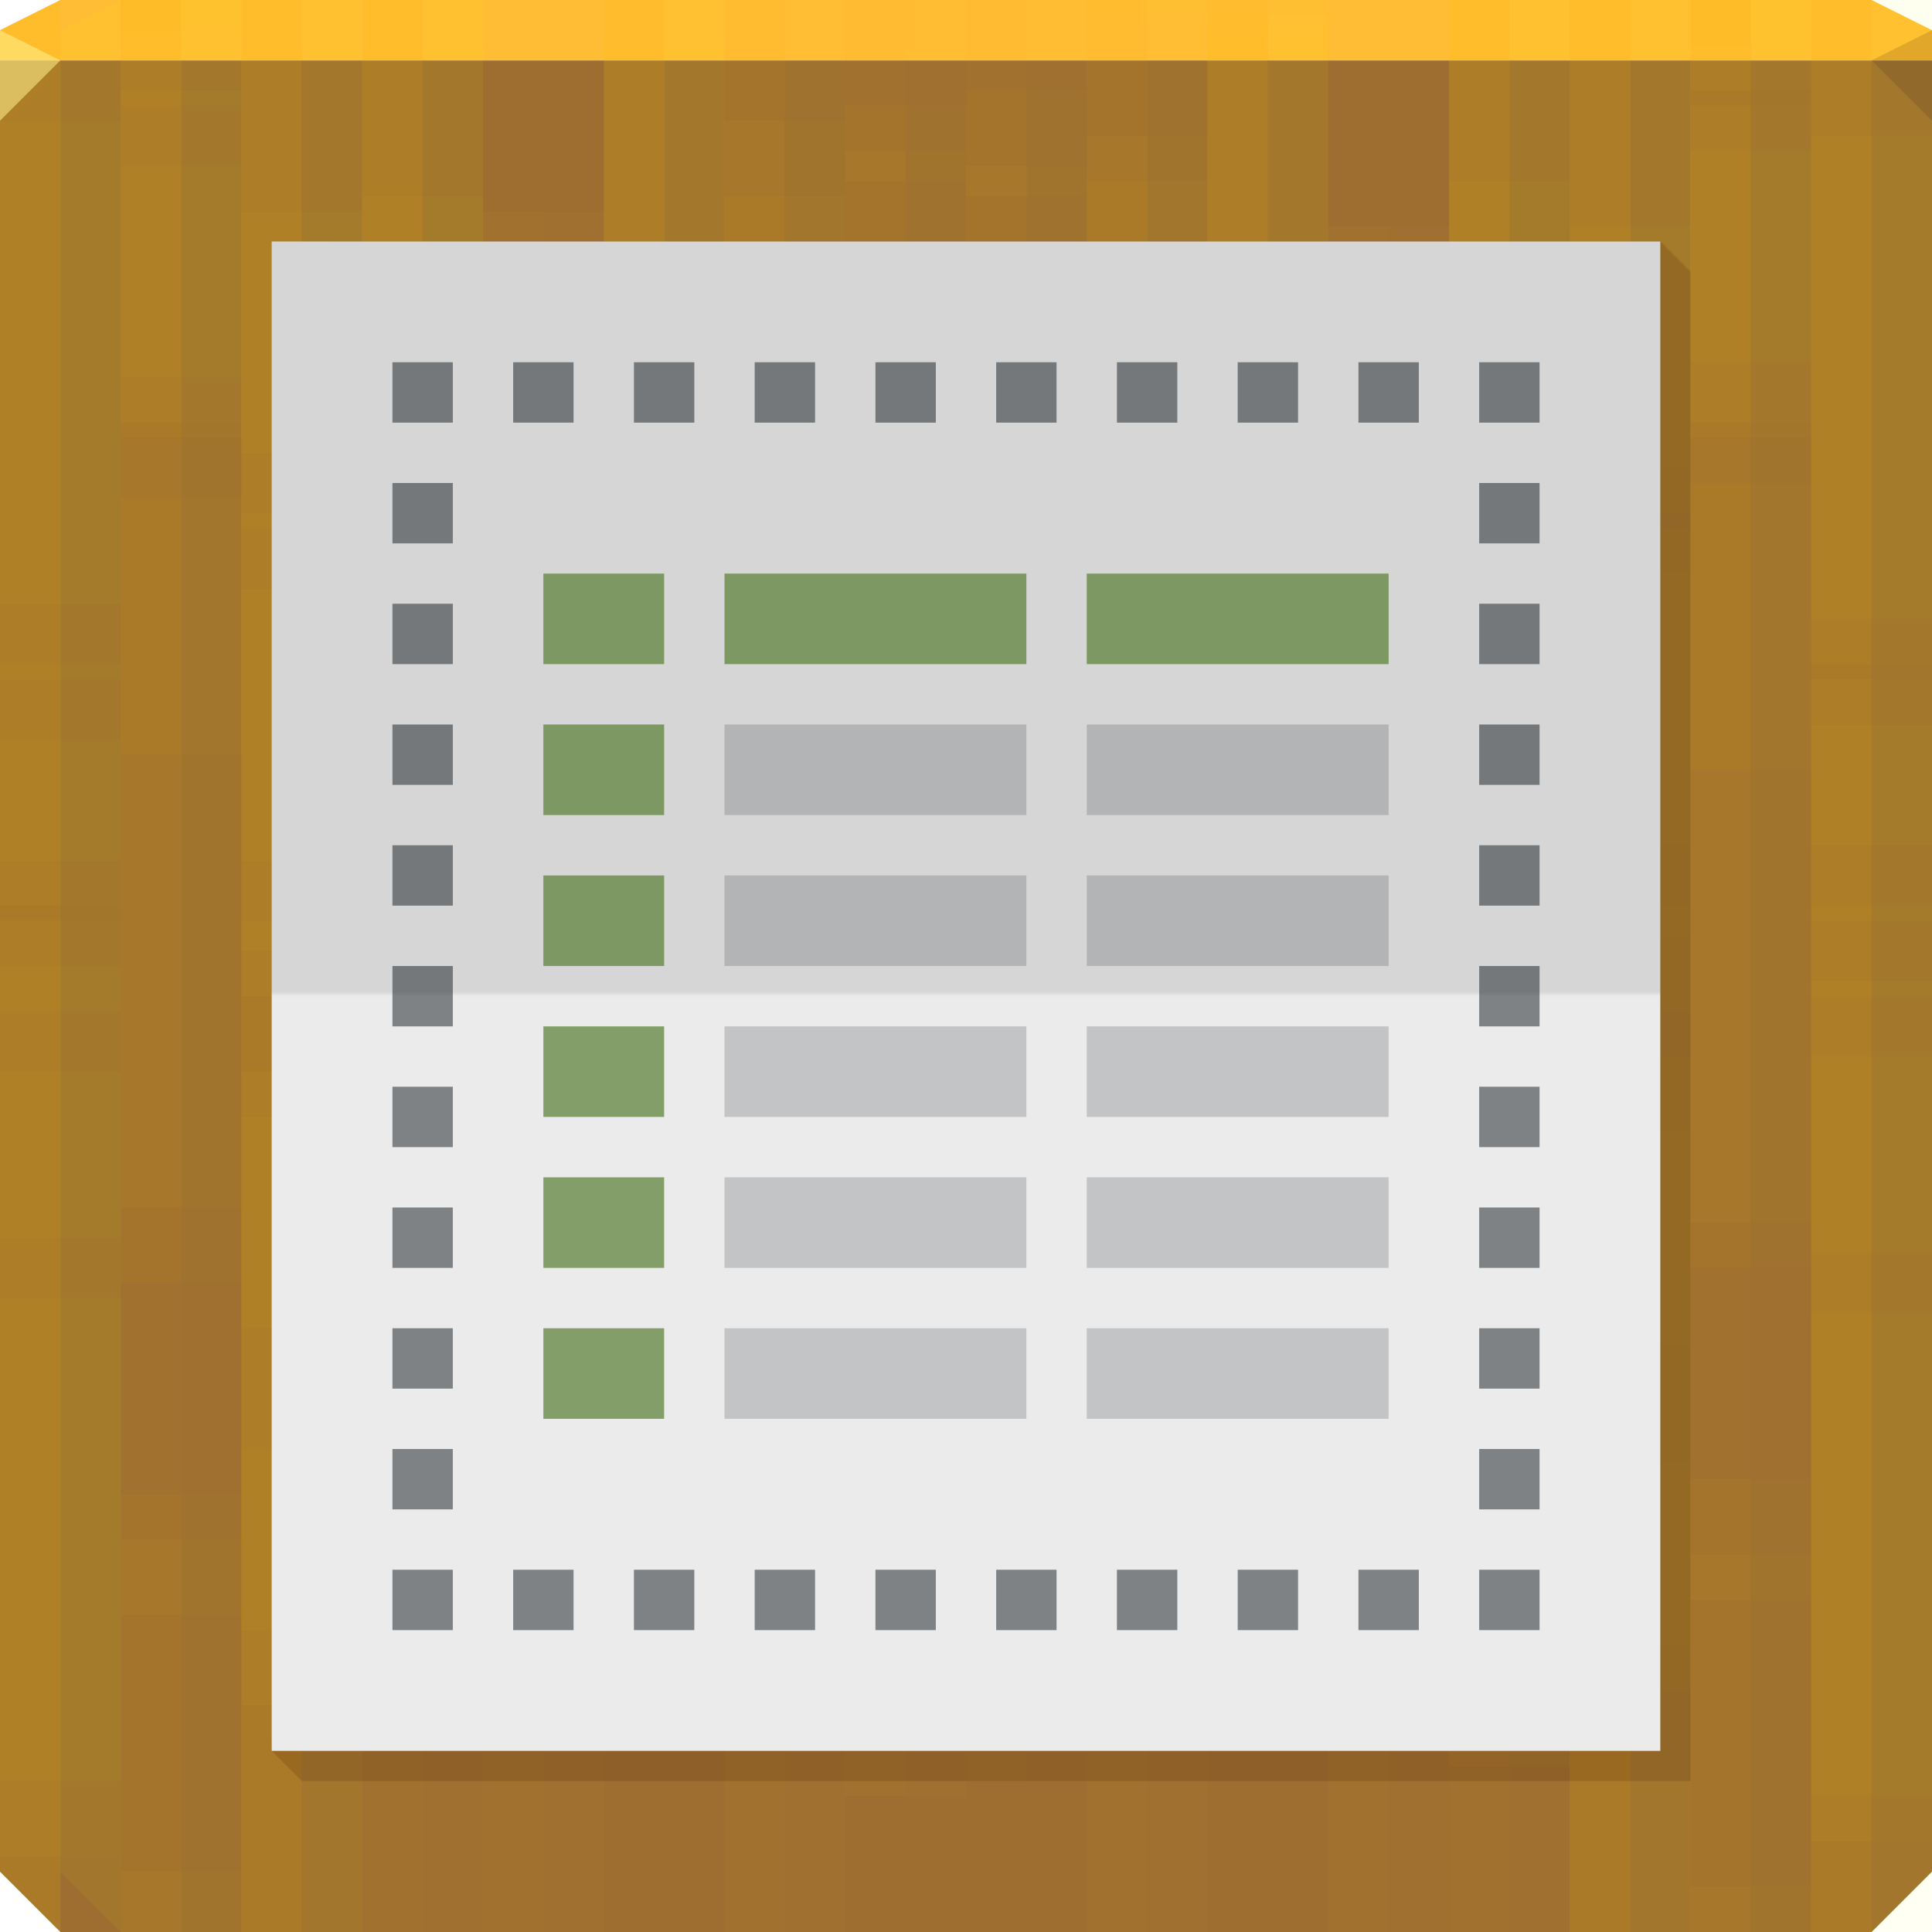
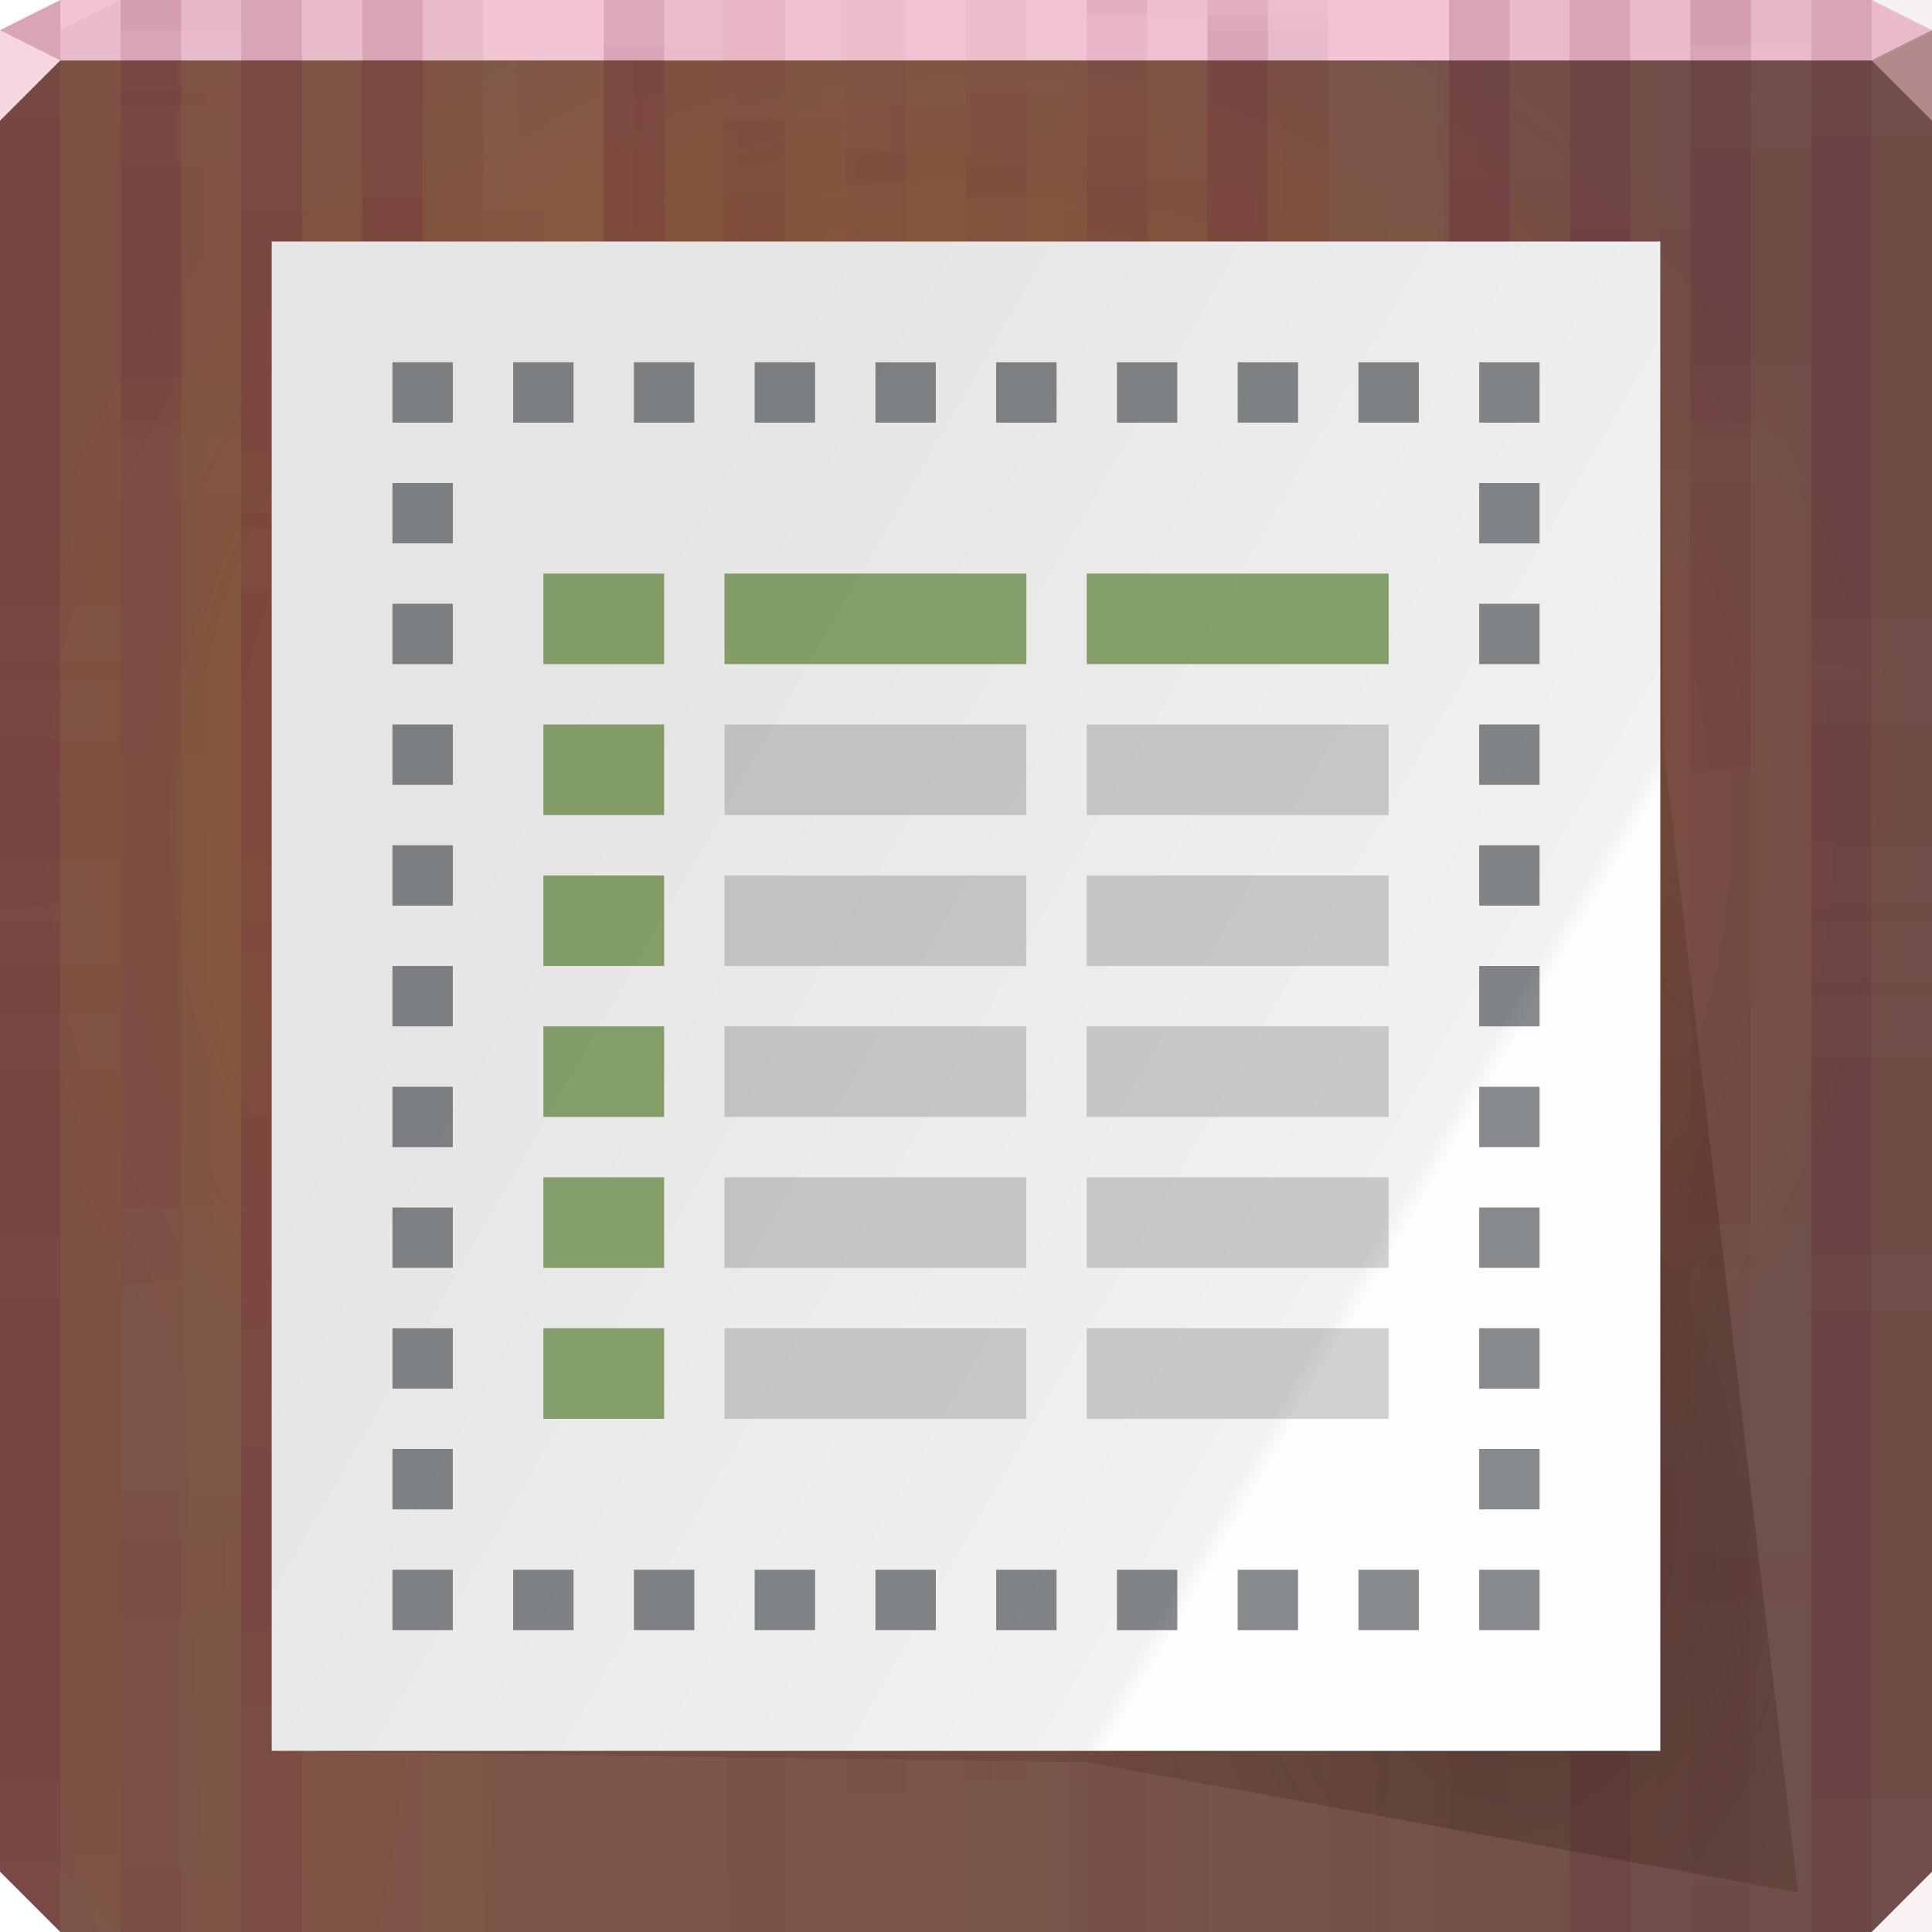
- <svg xmlns="http://www.w3.org/2000/svg" xmlns:xlink="http://www.w3.org/1999/xlink" width="64" height="64" id="svg13094" version="1.1">
-   <defs id="defs13096">
-     <linearGradient xlink:href="#linearGradient3984-8-7-3-8" id="linearGradient3715-6" gradientUnits="userSpaceOnUse" gradientTransform="matrix(0.8225807,0,0,0.8225807,7.145161,4.354839)" x1="32.039" y1="65.216" x2="32.039" y2="4.431" />
-     <linearGradient gradientTransform="matrix(0.8225807,0,0,0.8225807,6.354839,8.58871)" gradientUnits="userSpaceOnUse" id="linearGradient3984-8-7-3-8" y2="2" x2="31" y1="64" x1="31">
-       <stop offset="0" style="stop-color:#ebebeb;stop-opacity:1" id="stop3099-1-3-0-1" />
-       <stop offset="0.5" style="stop-color:#ebebeb;stop-opacity:1;" id="stop3875-7-3-2-0" />
-       <stop offset="0.503" style="stop-color:#d6d6d6;stop-opacity:1" id="stop3873-1-0-8-5" />
-       <stop offset="1" style="stop-color:#d6d6d6;stop-opacity:1" id="stop3101-06-4-6-6" />
+ <svg xmlns="http://www.w3.org/2000/svg" id="s" width="64" height="64" version="1.1">
+   <defs id="af">
+     <radialGradient id="f" cx="31.826" cy="27.069" r="32" gradientTransform="matrix(1 0 0 .96875 0 1.0312)" gradientUnits="userSpaceOnUse">
+       <stop id="ao" stop-color="#9e6431" offset="0" />
+       <stop id="al" stop-color="#6f5c53" offset="1" />
+     </radialGradient>
+     <radialGradient id="g" cx="76.364" cy="206.79" r="32" gradientTransform="matrix(-1.6199e-4,20.088,-1.4162,0,304.34,-1517.8)" gradientUnits="userSpaceOnUse">
+       <stop id="am" stop-color="#d4440c" stop-opacity=".163" offset="0" />
+       <stop id="ak" stop-color="#722834" stop-opacity=".192" offset="1" />
+     </radialGradient>
+     <radialGradient id="b" cx="52.543" cy="54.625" r="26.594" gradientTransform="matrix(.62028 0 0 .93096 17.502 -.8201)" gradientUnits="userSpaceOnUse">
+       <stop id="p" stop-color="#22120b" stop-opacity=".321" offset="0" />
+       <stop id="aa" stop-color="#2d0d00" stop-opacity=".128" offset="1" />
+     </radialGradient>
+     <linearGradient id="a" x1="47.797" x2="12.78" y1="44.37" y2="24.153" gradientTransform="matrix(.82258 0 0 .82258 7.1452 4.3548)" gradientUnits="userSpaceOnUse">
+       <stop id="r" stop-color="#fdfdfd" offset="0" />
+       <stop id="y" stop-color="#f1f1f1" offset=".019" />
+       <stop id="ar" stop-color="#e5e5e5" offset="1" />
    </linearGradient>
  </defs>
-   <path id="path4095" d="m 0,2 0,32 0,28 2,2 30,0 30,0 2,-2 0,-28 0,-32 -32,0 z" style="color:#000000;display:inline;overflow:visible;visibility:visible;fill:#9e6e31;fill-opacity:1;fill-rule:nonzero;stroke:none;stroke-width:2.286;marker:none;enable-background:accumulate" />
-   <path id="path4090" d="M 2,0 0,1 0,2 32,2 64,2 64,1 62,0 32,0 Z" style="color:#000000;display:inline;overflow:visible;visibility:visible;fill:#ffbc35;fill-opacity:1;fill-rule:nonzero;stroke:none;stroke-width:2.286;marker:none;enable-background:accumulate" />
-   <path style="fill:#1f0700;fill-opacity:0.138" id="path3028" d="M 64,4 62,2 64,1 Z" />
-   <g id="g3933" style="fill:#ffcc00">
-     <g transform="translate(0,-14.5)" id="g3863" style="fill:#ffcc00">
-       <path transform="translate(0,14.5)" id="path3865" d="M 2,0 0,1 0,4 0,22.5 2,22.5 2,0 Z M 4,0 4,3.5 6,3.5 6,0 4,0 Z m 4,0 0,17.5 2,0 L 10,0 8,0 Z m 4,0 0,32.5 2,0 L 14,0 12,0 Z m 8,0 0,27.5 2,0 L 22,0 20,0 Z m 16,0 0,0.5 2,0 0,-0.5 -2,0 z m 12,0 0,19.5 2,0 L 50,0 48,0 Z m 4,0 0,33.5 2,0 L 54,0 52,0 Z m 4,0 0,14.5 2,0 L 58,0 56,0 Z m 4,0 0,30.5 2,0 L 62,0 60,0 Z m -20,0.5 0,37 2,0 0,-37 -2,0 z m -36,5 0,37 2,0 0,-37 -2,0 z m 28,0 0,37 2,0 0,-37 -2,0 z m -8,1 0,37 2,0 0,-37 -2,0 z m -8,3 0,37 2,0 0,-37 -2,0 z m 12,2 0,37 2,0 0,-37 -2,0 z m 16,5 0,37 2,0 0,-37 -2,0 z m -36,3 0,37 2,0 0,-37 -2,0 z m 28,0 0,37 2,0 0,-37 -2,0 z m 12,2 0,37 2,0 0,-37 -2,0 z m -48,3 0,9.5 0,27.5 2,0 0,-37 -2,0 z m 60,8 0,31.5 2,0 0,-31.5 -2,0 z m -8,5 0,26.5 2,0 0,-26.5 -2,0 z m 4,14 0,12.5 2,0 0,-12.5 -2,0 z" style="color:#000000;display:inline;overflow:visible;visibility:visible;fill:#ffcc00;fill-opacity:0.036;fill-rule:nonzero;stroke:none;stroke-width:1;marker:none;enable-background:accumulate" />
-       <path transform="translate(0,14.5)" id="path3867" d="M 2,0 0,1 0,4 0,30 2,30 2,0 Z M 4,0 4,14 6,14 6,0 4,0 Z m 4,0 0,33 2,0 0,-33 -2,0 z m 4,0 0,19 2,0 0,-19 -2,0 z m 8,0 0,37 2,0 0,-37 -2,0 z m 20,0 0,27 2,0 0,-27 -2,0 z m 8,0 0,32 2,0 0,-32 -2,0 z m 4,0 0,17 2,0 0,-17 -2,0 z m 4,0 0,3 2,0 0,-3 -2,0 z m 4,0 0,22 2,0 0,-22 -2,0 z m -32,5 0,37 2,0 0,-37 -2,0 z m 28,0 0,37 2,0 0,-37 -2,0 z m -20,1 0,37 2,0 0,-37 -2,0 z m 8,3 0,37 2,0 0,-37 -2,0 z m -12,2 0,37 2,0 0,-37 -2,0 z m -16,5 0,37 2,0 0,-37 -2,0 z m 8,3 0,37 2,0 0,-37 -2,0 z m 28,0 0,37 2,0 0,-37 -2,0 z m -40,2 0,37 2,0 0,-37 -2,0 z m 48,3 0,37 2,0 0,-37 -2,0 z m -60,8 0,2 0,28 2,2 0,-32 -2,0 z m 8,5 0,27 2,0 0,-27 -2,0 z M 4,51 4,64 6,64 6,51 4,51 Z" style="color:#000000;display:inline;overflow:visible;visibility:visible;fill:#ffcc00;fill-opacity:0.036;fill-rule:nonzero;stroke:none;stroke-width:1;marker:none;enable-background:accumulate" />
-       <path transform="translate(0,14.5)" id="path3869" d="M 2,0 0,1 0,4 0,28.5 2,28.5 2,0 Z m 2,0 0,12.5 2,0 L 6,0 4,0 Z m 4,0 0,31.5 2,0 L 10,0 8,0 Z m 4,0 0,17.5 2,0 L 14,0 12,0 Z m 8,0 0,35.5 2,0 L 22,0 20,0 Z m 20,0 0,25.5 2,0 L 42,0 40,0 Z m 8,0 0,30.5 2,0 L 50,0 48,0 Z m 4,0 0,15.5 2,0 L 54,0 52,0 Z m 4,0 0,1.5 2,0 0,-1.5 -2,0 z m 4,0 0,20.5 2,0 L 62,0 60,0 Z m -32,3.5 0,37 2,0 0,-37 -2,0 z m 28,0 0,37 2,0 0,-37 -2,0 z m -20,1 0,37 2,0 0,-37 -2,0 z m 8,3 0,37 2,0 0,-37 -2,0 z m -12,2 0,37 2,0 0,-37 -2,0 z m -16,5 0,37 2,0 0,-37 -2,0 z m 8,3 0,37 2,0 0,-37 -2,0 z m 28,0 0,37 2,0 0,-37 -2,0 z m -40,2 0,37 2,0 0,-37 -2,0 z m 48,3 0,37 2,0 0,-37 -2,0 z m -60,8 0,3.5 0,28 2,2 0,-33.5 -2,0 z m 8,5 0,28.5 2,0 0,-28.5 -2,0 z m -4,14 0,14.5 2,0 0,-14.5 -2,0 z" style="color:#000000;display:inline;overflow:visible;visibility:visible;fill:#ffcc00;fill-opacity:0.036;fill-rule:nonzero;stroke:none;stroke-width:1;marker:none;enable-background:accumulate" />
-       <path transform="translate(0,14.5)" id="path3871" d="M 2,0 0,1 0,20 2,20 2,0 Z M 4,0 4,1 6,1 6,0 4,0 Z m 4,0 0,15 2,0 0,-15 -2,0 z m 4,0 0,30 2,0 0,-30 -2,0 z m 8,0 0,25 2,0 0,-25 -2,0 z m 20,0 0,35 2,0 0,-35 -2,0 z m 8,0 0,17 2,0 0,-17 -2,0 z m 4,0 0,31 2,0 0,-31 -2,0 z m 4,0 0,12 2,0 0,-12 -2,0 z m 4,0 0,28 2,0 0,-28 -2,0 z M 4,3 4,40 6,40 6,3 4,3 Z m 28,0 0,37 2,0 0,-37 -2,0 z m -8,1 0,37 2,0 0,-37 -2,0 z m -8,3 0,37 2,0 0,-37 -2,0 z m 12,2 0,37 2,0 0,-37 -2,0 z m 16,5 0,37 2,0 0,-37 -2,0 z m -36,3 0,37 2,0 0,-37 -2,0 z m 28,0 0,37 2,0 0,-37 -2,0 z m 12,2 0,37 2,0 0,-37 -2,0 z M 0,22 0,34 0,59 2,59 2,22 0,22 Z m 60,8 0,34 2,0 0,-34 -2,0 z m -8,5 0,29 2,0 0,-29 -2,0 z m 4,14 0,15 2,0 0,-15 -2,0 z" style="color:#000000;display:inline;overflow:visible;visibility:visible;fill:#ffcc00;fill-opacity:0.036;fill-rule:nonzero;stroke:none;stroke-width:1;marker:none;enable-background:accumulate" />
-       <path transform="translate(0,14.5)" id="path3873" d="M 2,0 0,1 0,4 0,33.5 2,33.5 2,0 Z m 2,0 0,14.5 2,0 L 6,0 4,0 Z m 4,0 0,28.5 2,0 L 10,0 8,0 Z m 16,0 0,9.5 2,0 0,-9.5 -2,0 z m 8,0 0,6.5 2,0 0,-6.5 -2,0 z m 4,0 0,11.5 2,0 L 38,0 36,0 Z m 12,0 0,30.5 2,0 L 50,0 48,0 Z m 8,0 0,25.5 2,0 L 58,0 56,0 Z m -36,1.5 0,37 2,0 0,-37 -2,0 z m 40,3 0,37 2,0 0,-37 -2,0 z m -48,2 0,37 2,0 0,-37 -2,0 z m 40,1 0,37 2,0 0,-37 -2,0 z m -12,4 0,37 2,0 0,-37 -2,0 z m -36,5 0,37 2,0 0,-37 -2,0 z m 28,0 0,37 2,0 0,-37 -2,0 z m -8,1 0,37 2,0 0,-37 -2,0 z m -8,3 0,37 2,0 0,-37 -2,0 z m 12,2 0,37 2,0 0,-37 -2,0 z m 16,5 0,36.5 2,0 0,-36.5 -2,0 z m -36,3 0,33.5 2,0 0,-33.5 -2,0 z m 28,0 0,33.5 2,0 0,-33.5 -2,0 z m 12,2 0,31.5 2,0 0,-31.5 -2,0 z m -48,3 0,26.5 2,2 0,-28.5 -2,0 z m 60,8 0,20.5 2,0 0,-20.5 -2,0 z m -8,5 0,15.5 2,0 0,-15.5 -2,0 z m 4,14 0,1.5 2,0 0,-1.5 -2,0 z" style="color:#000000;display:inline;overflow:visible;visibility:visible;fill:#ffcc00;fill-opacity:0.036;fill-rule:nonzero;stroke:none;stroke-width:1;marker:none;enable-background:accumulate" />
-       <path transform="translate(0,14.5)" id="path3875" d="M 4,0 4,25 6,25 6,0 4,0 Z m 8,0 0,30 2,0 0,-30 -2,0 z m 12,0 0,11 2,0 0,-11 -2,0 z m 4,0 0,6 2,0 0,-6 -2,0 z m 8,0 0,9 2,0 0,-9 -2,0 z m 16,0 0,28 2,0 0,-28 -2,0 z m 4,0 0,14 2,0 0,-14 -2,0 z m 4,0 0,33 2,0 0,-33 -2,0 z m -20,1 0,37 2,0 0,-37 -2,0 z M 0,4 0,34 0,41 2,41 2,4 0,4 Z m 48,2 0,37 2,0 0,-37 -2,0 z M 8,7 8,44 10,44 10,7 8,7 Z m 12,4 0,37 2,0 0,-37 -2,0 z m 8,5 0,37 2,0 0,-37 -2,0 z m 28,0 0,37 2,0 0,-37 -2,0 z m -20,1 0,37 2,0 0,-37 -2,0 z m 8,3 0,37 2,0 0,-37 -2,0 z m -12,2 0,37 2,0 0,-37 -2,0 z m -16,5 0,37 2,0 0,-37 -2,0 z m 8,3 0,34 2,0 0,-34 -2,0 z m 28,0 0,34 2,0 0,-34 -2,0 z m -40,2 0,32 2,0 0,-32 -2,0 z m 48,3 0,29 2,0 0,-29 -2,0 z M 0,43 0,62 2,64 2,43 0,43 Z m 8,5 0,16 2,0 0,-16 -2,0 z m -4,14 0,2 2,0 0,-2 -2,0 z" style="color:#000000;display:inline;overflow:visible;visibility:visible;fill:#ffcc00;fill-opacity:0.036;fill-rule:nonzero;stroke:none;stroke-width:1;marker:none;enable-background:accumulate" />
+   <g id="u">
+     <path id="ac" d="m0 2v60l2 2h60l2-2v-60h-32z" style="color:#000000;fill:url(#f)" />
+     <path id="o" d="m0 2v60l2 2h60l2-2v-60h-32z" style="color:#000000;fill:url(#g)" />
+     <path id="n" d="m2 0-2 1v1h64v-1l-2-1h-30z" style="color:#000000;fill:#f3c4d3" />
+     <g id="w" style="fill:#550022">
+       <g id="v" transform="translate(0,-14.5)" style="fill-opacity:.036">
+         <path id="q" transform="translate(0,14.5)" d="m2 0-2 1v21.5h2zm2 0v3.5h2v-3.5zm4 0v17.5h2v-17.5zm4 0v32.5h2v-32.5zm8 0v27.5h2v-27.5zm16 0v0.5h2v-0.5zm12 0v19.5h2v-19.5zm4 0v33.5h2v-33.5zm4 0v14.5h2v-14.5zm4 0v30.5h2v-30.5zm-20 0.5v37h2v-37zm-36 5v37h2v-37zm28 0v37h2v-37zm-8 1v37h2v-37zm-8 3v37h2v-37zm12 2v37h2v-37zm16 5v37h2v-37zm-36 3v37h2v-37zm28 0v37h2v-37zm12 2v37h2v-37zm-48 3v37h2v-37zm60 8v31.5h2v-31.5zm-8 5v26.5h2v-26.5zm4 14v12.5h2v-12.5z" style="color:#000000" />
+         <path id="e" transform="translate(0,14.5)" d="m2 0-2 1v29h2zm2 0v14h2v-14zm4 0v33h2v-33zm4 0v19h2v-19zm8 0v37h2v-37zm20 0v27h2v-27zm8 0v32h2v-32zm4 0v17h2v-17zm4 0v3h2v-3zm4 0v22h2v-22zm-32 5v37h2v-37zm28 0v37h2v-37zm-20 1v37h2v-37zm8 3v37h2v-37zm-12 2v37h2v-37zm-16 5v37h2v-37zm8 3v37h2v-37zm28 0v37h2v-37zm-40 2v37h2v-37zm48 3v37h2v-37zm-60 8v30l2 2v-32zm8 5v27h2v-27zm-4 14v13h2v-13z" style="color:#000000" />
+         <path id="k" transform="translate(0,14.5)" d="m2 0-2 1v27.5h2zm2 0v12.5h2v-12.5zm4 0v31.5h2v-31.5zm4 0v17.5h2v-17.5zm8 0v35.5h2v-35.5zm20 0v25.5h2v-25.5zm8 0v30.5h2v-30.5zm4 0v15.5h2v-15.5zm4 0v1.5h2v-1.5zm4 0v20.5h2v-20.5zm-32 3.5v37h2v-37zm28 0v37h2v-37zm-20 1v37h2v-37zm8 3v37h2v-37zm-12 2v37h2v-37zm-16 5v37h2v-37zm8 3v37h2v-37zm28 0v37h2v-37zm-40 2v37h2v-37zm48 3v37h2v-37zm-60 8v31.5l2 2v-33.5zm8 5v28.5h2v-28.5zm-4 14v14.5h2v-14.5z" style="color:#000000" />
+         <path id="aj" transform="translate(0,14.5)" d="m2 0-2 1v19h2zm2 0v1h2v-1zm4 0v15h2v-15zm4 0v30h2v-30zm8 0v25h2v-25zm20 0v35h2v-35zm8 0v17h2v-17zm4 0v31h2v-31zm4 0v12h2v-12zm4 0v28h2v-28zm-56 3v37h2v-37zm28 0v37h2v-37zm-8 1v37h2v-37zm-8 3v37h2v-37zm12 2v37h2v-37zm16 5v37h2v-37zm-36 3v37h2v-37zm28 0v37h2v-37zm12 2v37h2v-37zm-48 3v37h2v-37zm60 8v34h2v-34zm-8 5v29h2v-29zm4 14v15h2v-15z" style="color:#000000" />
+         <path id="ah" transform="translate(0,14.5)" d="m2 0-2 1v32.5h2zm2 0v14.5h2v-14.5zm4 0v28.5h2v-28.5zm16 0v9.5h2v-9.5zm8 0v6.5h2v-6.5zm4 0v11.5h2v-11.5zm12 0v30.5h2v-30.5zm8 0v25.5h2v-25.5zm-36 1.5v37h2v-37zm40 3v37h2v-37zm-48 2v37h2v-37zm40 1v37h2v-37zm-12 4v37h2v-37zm-36 5v37h2v-37zm28 0v37h2v-37zm-8 1v37h2v-37zm-8 3v37h2v-37zm12 2v37h2v-37zm16 5v36.5h2v-36.5zm-36 3v33.5h2v-33.5zm28 0v33.5h2v-33.5zm12 2v31.5h2v-31.5zm-48 3v26.5l2 2v-28.5zm60 8v20.5h2v-20.5zm-8 5v15.5h2v-15.5zm4 14v1.5h2v-1.5z" style="color:#000000" />
+         <path id="ag" transform="translate(0,14.5)" d="m4 0v25h2v-25zm8 0v30h2v-30zm12 0v11h2v-11zm4 0v6h2v-6zm8 0v9h2v-9zm16 0v28h2v-28zm4 0v14h2v-14zm4 0v33h2v-33zm-20 1v37h2v-37zm-40 3v37h2v-37zm48 2v37h2v-37zm-40 1v37h2v-37zm12 4v37h2v-37zm8 5v37h2v-37zm28 0v37h2v-37zm-20 1v37h2v-37zm8 3v37h2v-37zm-12 2v37h2v-37zm-16 5v37h2v-37zm8 3v34h2v-34zm28 0v34h2v-34zm-40 2v32h2v-32zm48 3v29h2v-29zm-60 8v19l2 2v-21zm8 5v16h2v-16zm-4 14v2h2v-2z" style="color:#000000" />
+       </g>
+       <g id="x" transform="translate(2,-14.5)" style="fill-opacity:.015">
+         <path id="h" transform="translate(0,14.5)" d="m2 0-2 1v21.5h2zm2 0v3.5h2v-3.5zm4 0v17.5h2v-17.5zm4 0v32.5h2v-32.5zm8 0v27.5h2v-27.5zm16 0v0.5h2v-0.5zm12 0v19.5h2v-19.5zm4 0v33.5h2v-33.5zm4 0v14.5h2v-14.5zm4 0v30.5h2v-30.5zm-20 0.5v37h2v-37zm-36 5v37h2v-37zm28 0v37h2v-37zm-8 1v37h2v-37zm-8 3v37h2v-37zm12 2v37h2v-37zm16 5v37h2v-37zm-36 3v37h2v-37zm28 0v37h2v-37zm12 2v37h2v-37zm-48 3v37h2v-37zm60 8v31.5h2v-31.5zm-8 5v26.5h2v-26.5zm4 14v12.5h2v-12.5z" style="color:#000000" />
+         <path id="i" transform="translate(0,14.5)" d="m2 0-2 1v29h2zm2 0v14h2v-14zm4 0v33h2v-33zm4 0v19h2v-19zm8 0v37h2v-37zm20 0v27h2v-27zm8 0v32h2v-32zm4 0v17h2v-17zm4 0v3h2v-3zm4 0v22h2v-22zm-32 5v37h2v-37zm28 0v37h2v-37zm-20 1v37h2v-37zm8 3v37h2v-37zm-12 2v37h2v-37zm-16 5v37h2v-37zm8 3v37h2v-37zm28 0v37h2v-37zm-40 2v37h2v-37zm48 3v37h2v-37zm-60 8v30l2 2v-32zm8 5v27h2v-27zm-4 14v13h2v-13z" style="color:#000000" />
+         <path id="an" transform="translate(0,14.5)" d="m2 0-2 1v27.5h2zm2 0v12.5h2v-12.5zm4 0v31.5h2v-31.5zm4 0v17.5h2v-17.5zm8 0v35.5h2v-35.5zm20 0v25.5h2v-25.5zm8 0v30.5h2v-30.5zm4 0v15.5h2v-15.5zm4 0v1.5h2v-1.5zm4 0v20.5h2v-20.5zm-32 3.5v37h2v-37zm28 0v37h2v-37zm-20 1v37h2v-37zm8 3v37h2v-37zm-12 2v37h2v-37zm-16 5v37h2v-37zm8 3v37h2v-37zm28 0v37h2v-37zm-40 2v37h2v-37zm48 3v37h2v-37zm-60 8v31.5l2 2v-33.5zm8 5v28.5h2v-28.5zm-4 14v14.5h2v-14.5z" style="color:#000000" />
+         <path id="l" transform="translate(0,14.5)" d="m2 0-2 1v19h2zm2 0v1h2v-1zm4 0v15h2v-15zm4 0v30h2v-30zm8 0v25h2v-25zm20 0v35h2v-35zm8 0v17h2v-17zm4 0v31h2v-31zm4 0v12h2v-12zm4 0v28h2v-28zm-56 3v37h2v-37zm28 0v37h2v-37zm-8 1v37h2v-37zm-8 3v37h2v-37zm12 2v37h2v-37zm16 5v37h2v-37zm-36 3v37h2v-37zm28 0v37h2v-37zm12 2v37h2v-37zm-48 3v37h2v-37zm60 8v34h2v-34zm-8 5v29h2v-29zm4 14v15h2v-15z" style="color:#000000" />
+         <path id="m" transform="translate(0,14.5)" d="m2 0-2 1v32.5h2zm2 0v14.5h2v-14.5zm4 0v28.5h2v-28.5zm16 0v9.5h2v-9.5zm8 0v6.5h2v-6.5zm4 0v11.5h2v-11.5zm12 0v30.5h2v-30.5zm8 0v25.5h2v-25.5zm-36 1.5v37h2v-37zm40 3v37h2v-37zm-48 2v37h2v-37zm40 1v37h2v-37zm-12 4v37h2v-37zm-36 5v37h2v-37zm28 0v37h2v-37zm-8 1v37h2v-37zm-8 3v37h2v-37zm12 2v37h2v-37zm16 5v36.5h2v-36.5zm-36 3v33.5h2v-33.5zm28 0v33.5h2v-33.5zm12 2v31.5h2v-31.5zm-48 3v26.5l2 2v-28.5zm60 8v20.5h2v-20.5zm-8 5v15.5h2v-15.5zm4 14v1.5h2v-1.5z" style="color:#000000" />
+         <path id="j" transform="translate(0,14.5)" d="m4 0v25h2v-25zm8 0v30h2v-30zm12 0v11h2v-11zm4 0v6h2v-6zm8 0v9h2v-9zm16 0v28h2v-28zm4 0v14h2v-14zm4 0v33h2v-33zm-20 1v37h2v-37zm-40 3v37h2v-37zm48 2v37h2v-37zm-40 1v37h2v-37zm12 4v37h2v-37zm8 5v37h2v-37zm28 0v37h2v-37zm-20 1v37h2v-37zm8 3v37h2v-37zm-12 2v37h2v-37zm-16 5v37h2v-37zm8 3v34h2v-34zm28 0v34h2v-34zm-40 2v32h2v-32zm48 3v29h2v-29zm-60 8v19l2 2v-21zm8 5v16h2v-16zm-4 14v2h2v-2z" style="color:#000000" />
+       </g>
    </g>
-     <g id="g3995" transform="translate(2,-14.5)" style="fill:#ffcc00">
-       <path style="color:#000000;display:inline;overflow:visible;visibility:visible;fill:#ffcc00;fill-opacity:0.015;fill-rule:nonzero;stroke:none;stroke-width:1;marker:none;enable-background:accumulate" d="M 2,0 0,1 0,4 0,22.5 2,22.5 2,0 Z M 4,0 4,3.5 6,3.5 6,0 4,0 Z m 4,0 0,17.5 2,0 L 10,0 8,0 Z m 4,0 0,32.5 2,0 L 14,0 12,0 Z m 8,0 0,27.5 2,0 L 22,0 20,0 Z m 16,0 0,0.5 2,0 0,-0.5 -2,0 z m 12,0 0,19.5 2,0 L 50,0 48,0 Z m 4,0 0,33.5 2,0 L 54,0 52,0 Z m 4,0 0,14.5 2,0 L 58,0 56,0 Z m 4,0 0,30.5 2,0 L 62,0 60,0 Z m -20,0.5 0,37 2,0 0,-37 -2,0 z m -36,5 0,37 2,0 0,-37 -2,0 z m 28,0 0,37 2,0 0,-37 -2,0 z m -8,1 0,37 2,0 0,-37 -2,0 z m -8,3 0,37 2,0 0,-37 -2,0 z m 12,2 0,37 2,0 0,-37 -2,0 z m 16,5 0,37 2,0 0,-37 -2,0 z m -36,3 0,37 2,0 0,-37 -2,0 z m 28,0 0,37 2,0 0,-37 -2,0 z m 12,2 0,37 2,0 0,-37 -2,0 z m -48,3 0,9.5 0,27.5 2,0 0,-37 -2,0 z m 60,8 0,31.5 2,0 0,-31.5 -2,0 z m -8,5 0,26.5 2,0 0,-26.5 -2,0 z m 4,14 0,12.5 2,0 0,-12.5 -2,0 z" id="path4002" transform="translate(0,14.5)" />
-       <path style="color:#000000;display:inline;overflow:visible;visibility:visible;fill:#ffcc00;fill-opacity:0.015;fill-rule:nonzero;stroke:none;stroke-width:1;marker:none;enable-background:accumulate" d="M 2,0 0,1 0,4 0,30 2,30 2,0 Z M 4,0 4,14 6,14 6,0 4,0 Z m 4,0 0,33 2,0 0,-33 -2,0 z m 4,0 0,19 2,0 0,-19 -2,0 z m 8,0 0,37 2,0 0,-37 -2,0 z m 20,0 0,27 2,0 0,-27 -2,0 z m 8,0 0,32 2,0 0,-32 -2,0 z m 4,0 0,17 2,0 0,-17 -2,0 z m 4,0 0,3 2,0 0,-3 -2,0 z m 4,0 0,22 2,0 0,-22 -2,0 z m -32,5 0,37 2,0 0,-37 -2,0 z m 28,0 0,37 2,0 0,-37 -2,0 z m -20,1 0,37 2,0 0,-37 -2,0 z m 8,3 0,37 2,0 0,-37 -2,0 z m -12,2 0,37 2,0 0,-37 -2,0 z m -16,5 0,37 2,0 0,-37 -2,0 z m 8,3 0,37 2,0 0,-37 -2,0 z m 28,0 0,37 2,0 0,-37 -2,0 z m -40,2 0,37 2,0 0,-37 -2,0 z m 48,3 0,37 2,0 0,-37 -2,0 z m -60,8 0,2 0,28 2,2 0,-32 -2,0 z m 8,5 0,27 2,0 0,-27 -2,0 z M 4,51 4,64 6,64 6,51 4,51 Z" id="path3998" transform="translate(0,14.5)" />
-       <path style="color:#000000;display:inline;overflow:visible;visibility:visible;fill:#ffcc00;fill-opacity:0.015;fill-rule:nonzero;stroke:none;stroke-width:1;marker:none;enable-background:accumulate" d="M 2,0 0,1 0,4 0,28.5 2,28.5 2,0 Z m 2,0 0,12.5 2,0 L 6,0 4,0 Z m 4,0 0,31.5 2,0 L 10,0 8,0 Z m 4,0 0,17.5 2,0 L 14,0 12,0 Z m 8,0 0,35.5 2,0 L 22,0 20,0 Z m 20,0 0,25.5 2,0 L 42,0 40,0 Z m 8,0 0,30.5 2,0 L 50,0 48,0 Z m 4,0 0,15.5 2,0 L 54,0 52,0 Z m 4,0 0,1.5 2,0 0,-1.5 -2,0 z m 4,0 0,20.5 2,0 L 62,0 60,0 Z m -32,3.5 0,37 2,0 0,-37 -2,0 z m 28,0 0,37 2,0 0,-37 -2,0 z m -20,1 0,37 2,0 0,-37 -2,0 z m 8,3 0,37 2,0 0,-37 -2,0 z m -12,2 0,37 2,0 0,-37 -2,0 z m -16,5 0,37 2,0 0,-37 -2,0 z m 8,3 0,37 2,0 0,-37 -2,0 z m 28,0 0,37 2,0 0,-37 -2,0 z m -40,2 0,37 2,0 0,-37 -2,0 z m 48,3 0,37 2,0 0,-37 -2,0 z m -60,8 0,3.5 0,28 2,2 0,-33.5 -2,0 z m 8,5 0,28.5 2,0 0,-28.5 -2,0 z m -4,14 0,14.5 2,0 0,-14.5 -2,0 z" id="path4004" transform="translate(0,14.5)" />
-       <path style="color:#000000;display:inline;overflow:visible;visibility:visible;fill:#ffcc00;fill-opacity:0.015;fill-rule:nonzero;stroke:none;stroke-width:1;marker:none;enable-background:accumulate" d="M 2,0 0,1 0,20 2,20 2,0 Z M 4,0 4,1 6,1 6,0 4,0 Z m 4,0 0,15 2,0 0,-15 -2,0 z m 4,0 0,30 2,0 0,-30 -2,0 z m 8,0 0,25 2,0 0,-25 -2,0 z m 20,0 0,35 2,0 0,-35 -2,0 z m 8,0 0,17 2,0 0,-17 -2,0 z m 4,0 0,31 2,0 0,-31 -2,0 z m 4,0 0,12 2,0 0,-12 -2,0 z m 4,0 0,28 2,0 0,-28 -2,0 z M 4,3 4,40 6,40 6,3 4,3 Z m 28,0 0,37 2,0 0,-37 -2,0 z m -8,1 0,37 2,0 0,-37 -2,0 z m -8,3 0,37 2,0 0,-37 -2,0 z m 12,2 0,37 2,0 0,-37 -2,0 z m 16,5 0,37 2,0 0,-37 -2,0 z m -36,3 0,37 2,0 0,-37 -2,0 z m 28,0 0,37 2,0 0,-37 -2,0 z m 12,2 0,37 2,0 0,-37 -2,0 z M 0,22 0,34 0,59 2,59 2,22 0,22 Z m 60,8 0,34 2,0 0,-34 -2,0 z m -8,5 0,29 2,0 0,-29 -2,0 z m 4,14 0,15 2,0 0,-15 -2,0 z" id="path4000" transform="translate(0,14.5)" />
-       <path style="color:#000000;display:inline;overflow:visible;visibility:visible;fill:#ffcc00;fill-opacity:0.015;fill-rule:nonzero;stroke:none;stroke-width:1;marker:none;enable-background:accumulate" d="M 2,0 0,1 0,4 0,33.5 2,33.5 2,0 Z m 2,0 0,14.5 2,0 L 6,0 4,0 Z m 4,0 0,28.5 2,0 L 10,0 8,0 Z m 16,0 0,9.5 2,0 0,-9.5 -2,0 z m 8,0 0,6.5 2,0 0,-6.5 -2,0 z m 4,0 0,11.5 2,0 L 38,0 36,0 Z m 12,0 0,30.5 2,0 L 50,0 48,0 Z m 8,0 0,25.5 2,0 L 58,0 56,0 Z m -36,1.5 0,37 2,0 0,-37 -2,0 z m 40,3 0,37 2,0 0,-37 -2,0 z m -48,2 0,37 2,0 0,-37 -2,0 z m 40,1 0,37 2,0 0,-37 -2,0 z m -12,4 0,37 2,0 0,-37 -2,0 z m -36,5 0,37 2,0 0,-37 -2,0 z m 28,0 0,37 2,0 0,-37 -2,0 z m -8,1 0,37 2,0 0,-37 -2,0 z m -8,3 0,37 2,0 0,-37 -2,0 z m 12,2 0,37 2,0 0,-37 -2,0 z m 16,5 0,36.5 2,0 0,-36.5 -2,0 z m -36,3 0,33.5 2,0 0,-33.5 -2,0 z m 28,0 0,33.5 2,0 0,-33.5 -2,0 z m 12,2 0,31.5 2,0 0,-31.5 -2,0 z m -48,3 0,26.5 2,2 0,-28.5 -2,0 z m 60,8 0,20.5 2,0 0,-20.5 -2,0 z m -8,5 0,15.5 2,0 0,-15.5 -2,0 z m 4,14 0,1.5 2,0 0,-1.5 -2,0 z" id="path4006" transform="translate(0,14.5)" />
-       <path style="color:#000000;display:inline;overflow:visible;visibility:visible;fill:#ffcc00;fill-opacity:0.015;fill-rule:nonzero;stroke:none;stroke-width:1;marker:none;enable-background:accumulate" d="M 4,0 4,25 6,25 6,0 4,0 Z m 8,0 0,30 2,0 0,-30 -2,0 z m 12,0 0,11 2,0 0,-11 -2,0 z m 4,0 0,6 2,0 0,-6 -2,0 z m 8,0 0,9 2,0 0,-9 -2,0 z m 16,0 0,28 2,0 0,-28 -2,0 z m 4,0 0,14 2,0 0,-14 -2,0 z m 4,0 0,33 2,0 0,-33 -2,0 z m -20,1 0,37 2,0 0,-37 -2,0 z M 0,4 0,34 0,41 2,41 2,4 0,4 Z m 48,2 0,37 2,0 0,-37 -2,0 z M 8,7 8,44 10,44 10,7 8,7 Z m 12,4 0,37 2,0 0,-37 -2,0 z m 8,5 0,37 2,0 0,-37 -2,0 z m 28,0 0,37 2,0 0,-37 -2,0 z m -20,1 0,37 2,0 0,-37 -2,0 z m 8,3 0,37 2,0 0,-37 -2,0 z m -12,2 0,37 2,0 0,-37 -2,0 z m -16,5 0,37 2,0 0,-37 -2,0 z m 8,3 0,34 2,0 0,-34 -2,0 z m 28,0 0,34 2,0 0,-34 -2,0 z m -40,2 0,32 2,0 0,-32 -2,0 z m 48,3 0,29 2,0 0,-29 -2,0 z M 0,43 0,62 2,64 2,43 0,43 Z m 8,5 0,16 2,0 0,-16 -2,0 z m -4,14 0,2 2,0 0,-2 -2,0 z" id="path3988" transform="translate(0,14.5)" />
-     </g>
+     <path id="ab" d="m64 4-2-2 2-1z" style="fill:#b38a8b" />
+     <path id="ae" d="m0 1v3l2-2z" style="fill:#f7d6e1" />
  </g>
-   <path style="fill:#fff38e;fill-opacity:0.552;fill-rule:nonzero" d="M 0,1 0,4 2,2 Z" id="path4298" />
-   <path style="color:#000000;display:inline;overflow:visible;visibility:visible;opacity:1;fill:#421300;fill-opacity:0.164;fill-rule:nonzero;stroke-width:1;stroke-linecap:butt;stroke-linejoin:miter;stroke-miterlimit:4;stroke-dasharray:none;stroke-dashoffset:0;stroke-opacity:1;marker:none;enable-background:accumulate" d="m 11,8 0,2 -1,0 -1,48 1,1 46,0 0,-50 -1,-1 z" id="path3960-6-8" />
-   <path d="M 9,8 55,8 55,58 9,58 Z" id="path3960-9-1" style="color:#000000;display:inline;overflow:visible;visibility:visible;fill:url(#linearGradient3715-6);fill-opacity:1;fill-rule:nonzero;stroke-width:1;stroke-linecap:butt;stroke-linejoin:miter;stroke-miterlimit:4;stroke-dasharray:none;stroke-dashoffset:0;stroke-opacity:1;marker:none;enable-background:accumulate" />
-   <path id="rect3800-6" d="m 13,12 0,1 0,1 1,0 1,0 0,-1 0,-1 -1,0 z m 4,2 2,0 0,-2 -2,0 z m 4,0 2,0 0,-2 -2,0 z m 4,0 2,0 0,-2 -2,0 z m 4,0 2,0 0,-2 -2,0 z m 4,0 2,0 0,-2 -2,0 z m 4,0 2,0 0,-2 -2,0 z m 4,0 2,0 0,-2 -2,0 z m 4,0 2,0 0,-2 -2,0 z m 4,-1 0,1 1,0 1,0 0,-1 0,-1 -1,0 -1,0 z m -36,5 2,0 0,-2 -2,0 z m 36,0 2,0 0,-2 -2,0 z m -36,4 2,0 0,-2 -2,0 z m 36,0 2,0 0,-2 -2,0 z m -36,4 2,0 0,-2 -2,0 z m 36,0 2,0 0,-2 -2,0 z m -36,4 2,0 0,-2 -2,0 z m 36,0 2,0 0,-2 -2,0 z m -36,4 2,0 0,-2 -2,0 z m 36,0 2,0 0,-2 -2,0 z m -36,4 2,0 0,-2 -2,0 z m 36,0 2,0 0,-2 -2,0 z m -36,4 2,0 0,-2 -2,0 z m 36,0 2,0 0,-2 -2,0 z m -36,4 2,0 0,-2 -2,0 z m 36,0 2,0 0,-2 -2,0 z m -36,4 2,0 0,-2 -2,0 z m 36,0 2,0 0,-2 -2,0 z m -36,3 0,1 1,0 1,0 0,-1 0,-1 -1,0 -1,0 z m 4,1 2,0 0,-2 -2,0 z m 4,0 2,0 0,-2 -2,0 z m 4,0 2,0 0,-2 -2,0 z m 4,0 2,0 0,-2 -2,0 z m 4,0 2,0 0,-2 -2,0 z m 4,0 2,0 0,-2 -2,0 z m 4,0 2,0 0,-2 -2,0 z m 4,0 2,0 0,-2 -2,0 z m 4,-1 0,1 1,0 1,0 0,-1 0,-1 -1,0 -1,0 z" style="color:#000000;font-style:normal;font-variant:normal;font-weight:normal;font-stretch:normal;font-size:medium;line-height:normal;font-family:Sans;-inkscape-font-specification:Sans;text-indent:0;text-align:start;text-decoration:none;text-decoration-line:none;letter-spacing:normal;word-spacing:normal;text-transform:none;direction:ltr;block-progression:tb;writing-mode:lr-tb;baseline-shift:baseline;text-anchor:start;display:inline;overflow:visible;visibility:visible;fill:#1e2428;fill-opacity:0.529;stroke:none;stroke-width:2;marker:none;enable-background:accumulate" />
-   <g transform="translate(6,2)" id="g4048">
-     <path style="color:#000000;display:inline;overflow:visible;visibility:visible;fill:#547a2c;fill-opacity:0.675;fill-rule:nonzero;stroke:none;stroke-width:2.286;marker:none;enable-background:accumulate" d="m 12,17 0,3 4,0 0,-3 z m 6,0 0,3 10,0 0,-3 z m 12,0 0,3 10,0 0,-3 z m -18,5 0,3 4,0 0,-3 z m 0,5 0,3 4,0 0,-3 z m 0,5 0,3 4,0 0,-3 z m 0,5 0,3 4,0 0,-3 z m 0,5 0,3 4,0 0,-3 z" id="rect3250" />
-     <path style="color:#000000;display:inline;overflow:visible;visibility:visible;fill:#434a55;fill-opacity:0.244;fill-rule:nonzero;stroke:none;stroke-width:2.286;marker:none;enable-background:accumulate" d="m 18,22 0,3 10,0 0,-3 z m 12,0 0,3 10,0 0,-3 z m -12,5 0,3 10,0 0,-3 z m 12,0 0,3 10,0 0,-3 z m -12,5 0,3 10,0 0,-3 z m 12,0 0,3 10,0 0,-3 z m -12,5 0,3 10,0 0,-3 z m 12,0 0,3 10,0 0,-3 z m -12,5 0,3 10,0 0,-3 z m 12,0 0,3 10,0 0,-3 z" id="path4032" />
+   <g id="aq">
+     <path id="c" d="m11 8v2h-1l-1 48 27 0.375 23.562 4.316-4.446-37.869-0.116-16.822z" style="color:#000000;fill:url(#b)" />
+     <path id="ap" d="m9 8h46v50h-46z" style="color:#000000;fill:url(#a)" />
+   </g>
+   <path id="t" d="m13 12v1 1h1 1v-1-1h-1zm4 2h2v-2h-2zm4 0h2v-2h-2zm4 0h2v-2h-2zm4 0h2v-2h-2zm4 0h2v-2h-2zm4 0h2v-2h-2zm4 0h2v-2h-2zm4 0h2v-2h-2zm4-1v1h1 1v-1-1h-1-1zm-36 5h2v-2h-2zm36 0h2v-2h-2zm-36 4h2v-2h-2zm36 0h2v-2h-2zm-36 4h2v-2h-2zm36 0h2v-2h-2zm-36 4h2v-2h-2zm36 0h2v-2h-2zm-36 4h2v-2h-2zm36 0h2v-2h-2zm-36 4h2v-2h-2zm36 0h2v-2h-2zm-36 4h2v-2h-2zm36 0h2v-2h-2zm-36 4h2v-2h-2zm36 0h2v-2h-2zm-36 4h2v-2h-2zm36 0h2v-2h-2zm-36 3v1h1 1v-1-1h-1-1zm4 1h2v-2h-2zm4 0h2v-2h-2zm4 0h2v-2h-2zm4 0h2v-2h-2zm4 0h2v-2h-2zm4 0h2v-2h-2zm4 0h2v-2h-2zm4 0h2v-2h-2zm4-1v1h1 1v-1-1h-1-1z" style="color:#000000;fill-opacity:.529;fill:#1e2428;text-decoration-line:none;text-indent:0;text-transform:none" />
+   <g id="ai" transform="translate(6,2)">
+     <path id="d" d="m12 17v3h4v-3zm6 0v3h10v-3zm12 0v3h10v-3zm-18 5v3h4v-3zm0 5v3h4v-3zm0 5v3h4v-3zm0 5v3h4v-3zm0 5v3h4v-3z" style="color:#000000;fill-opacity:.675;fill:#547a2c" />
+     <path id="ad" d="m18 22v3h10v-3zm12 0v3h10v-3zm-12 5v3h10v-3zm12 0v3h10v-3zm-12 5v3h10v-3zm12 0v3h10v-3zm-12 5v3h10v-3zm12 0v3h10v-3zm-12 5v3h10v-3zm12 0v3h10v-3z" style="color:#000000;fill-opacity:.244;fill:#434a55" />
  </g>
</svg>
